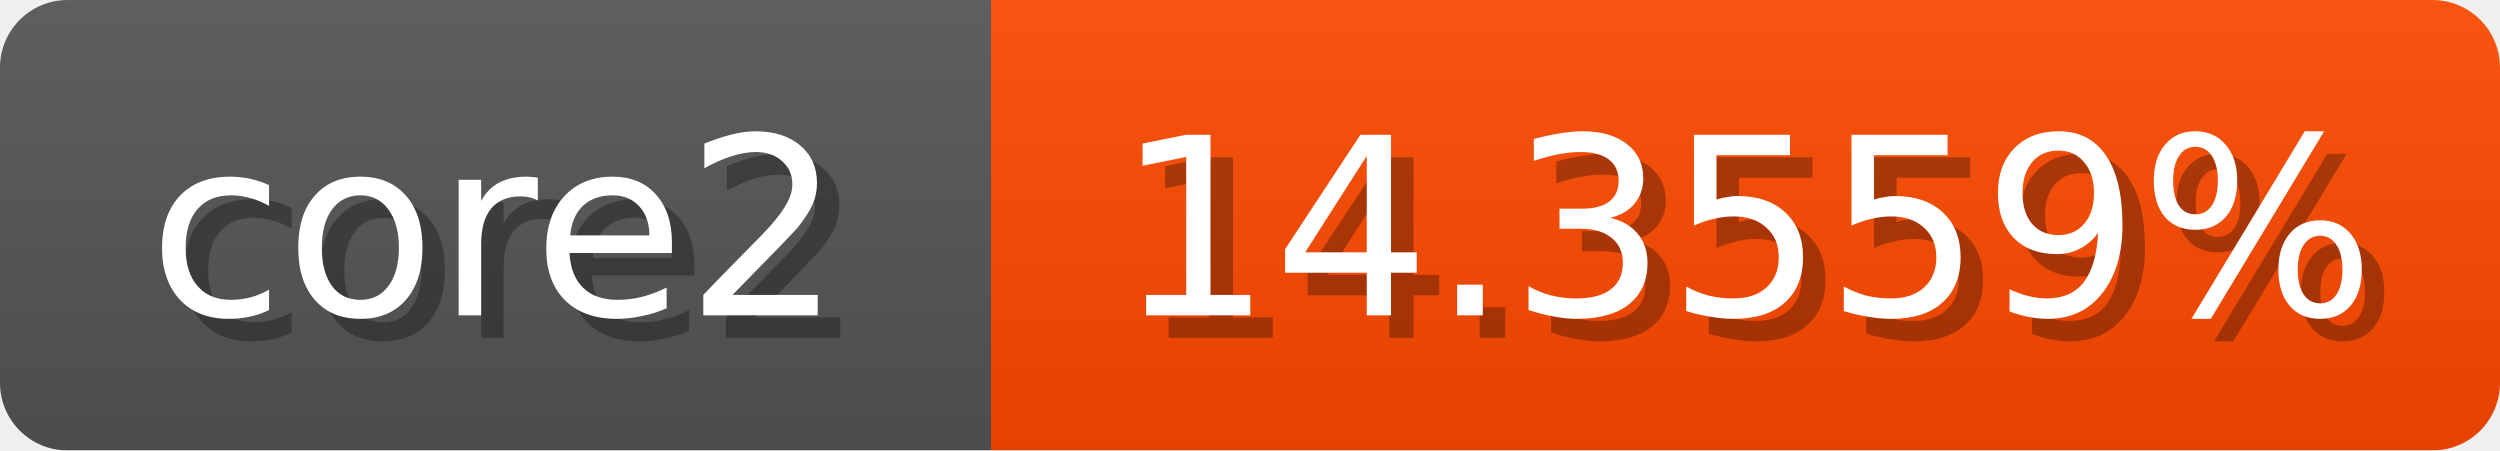
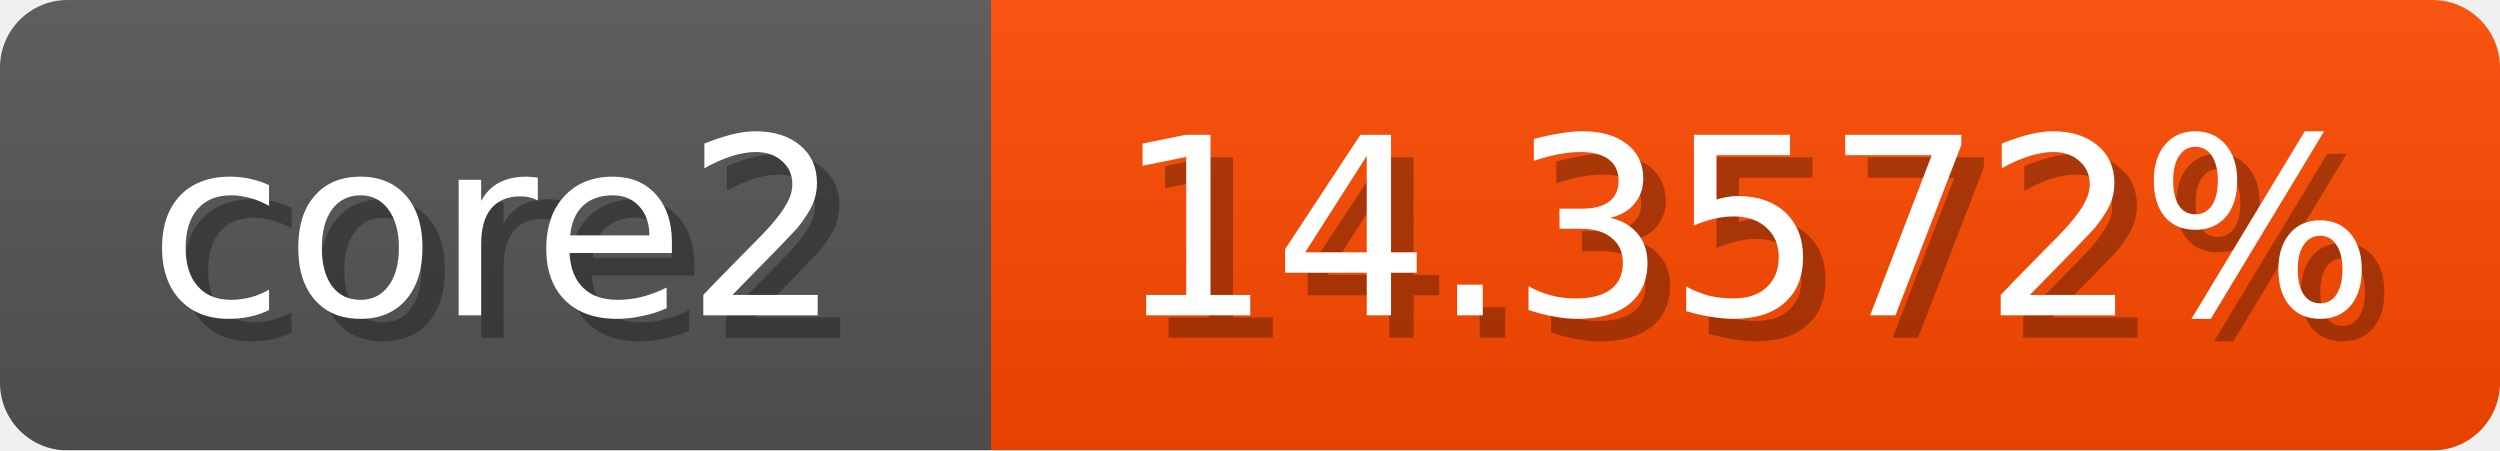
<svg xmlns="http://www.w3.org/2000/svg" width="111" height="20">
  <linearGradient id="b" x2="0" y2="100%">
    <stop offset="0" stop-color="#bbb" stop-opacity=".1" />
    <stop offset="1" stop-opacity=".1" />
  </linearGradient>
  <mask id="anybadge_1">
    <rect width="111" height="20" rx="3" fill="#fff" />
  </mask>
  <g mask="url(#anybadge_1)">
    <path fill="#555" d="M0 0h44v20H0z" />
    <path fill="#ff4a00" d="M44 0h67v20H44z" />
    <path fill="url(#b)" d="M0 0h111v20H0z" />
  </g>
  <g fill="#fff" text-anchor="middle" font-family="DejaVu Sans,Verdana,Geneva,sans-serif" font-size="11">
    <text x="23.0" y="15" fill="#010101" fill-opacity=".3">core2</text>
    <text x="22.0" y="14">core2</text>
  </g>
  <g fill="#fff" text-anchor="middle" font-family="DejaVu Sans,Verdana,Geneva,sans-serif" font-size="11">
-     <text x="78.5" y="15" fill="#010101" fill-opacity=".3">14.3559%</text>
-     <text x="77.5" y="14">14.3559%</text>
+     <text x="78.5" y="15" fill="#010101" fill-opacity=".3">14.3572%</text>
+     <text x="77.5" y="14">14.3572%</text>
  </g>
</svg>
